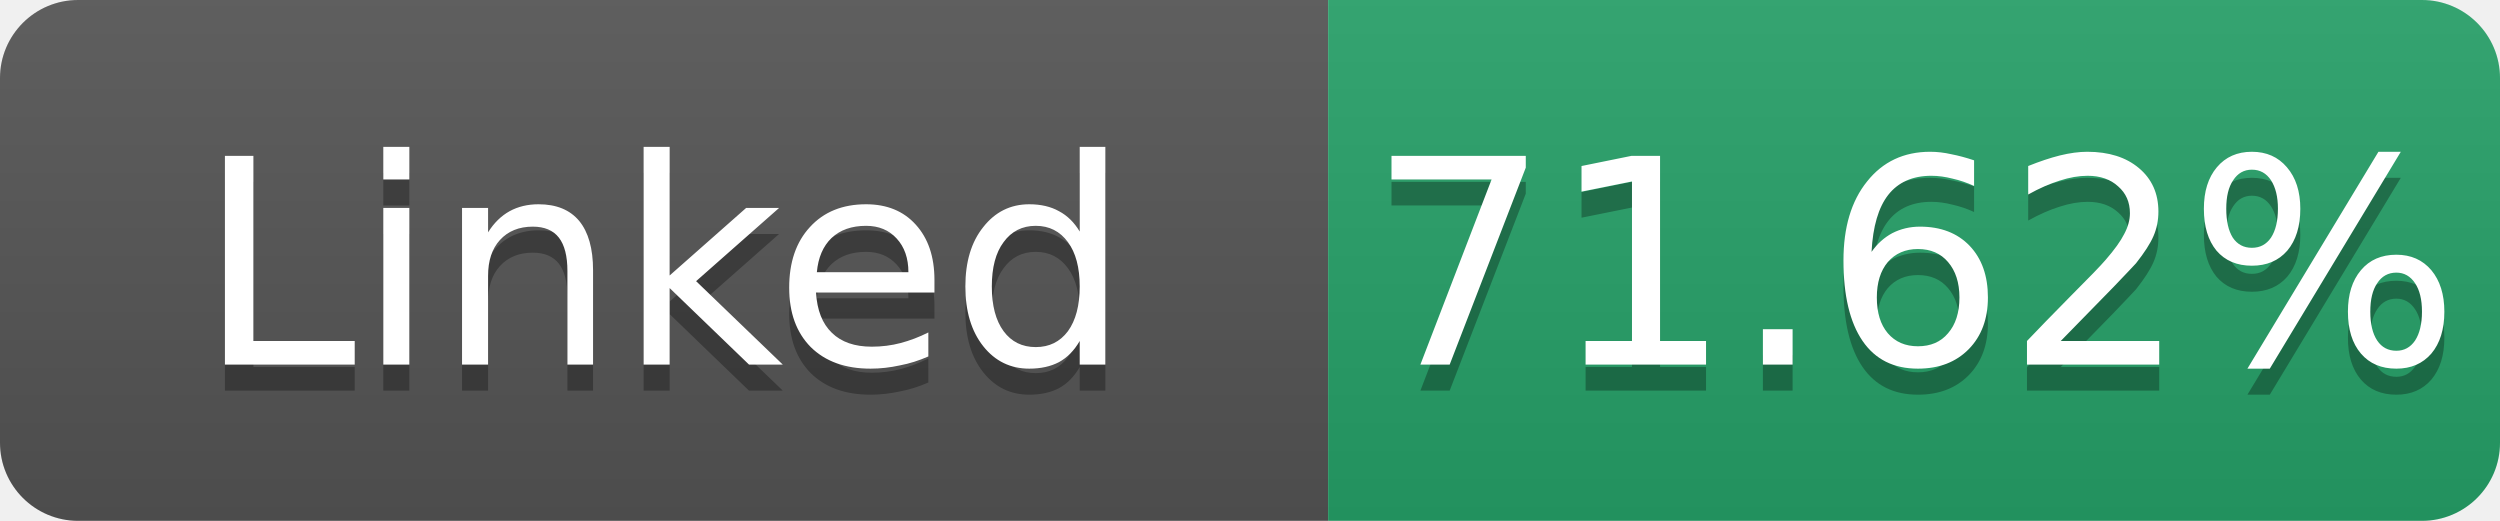
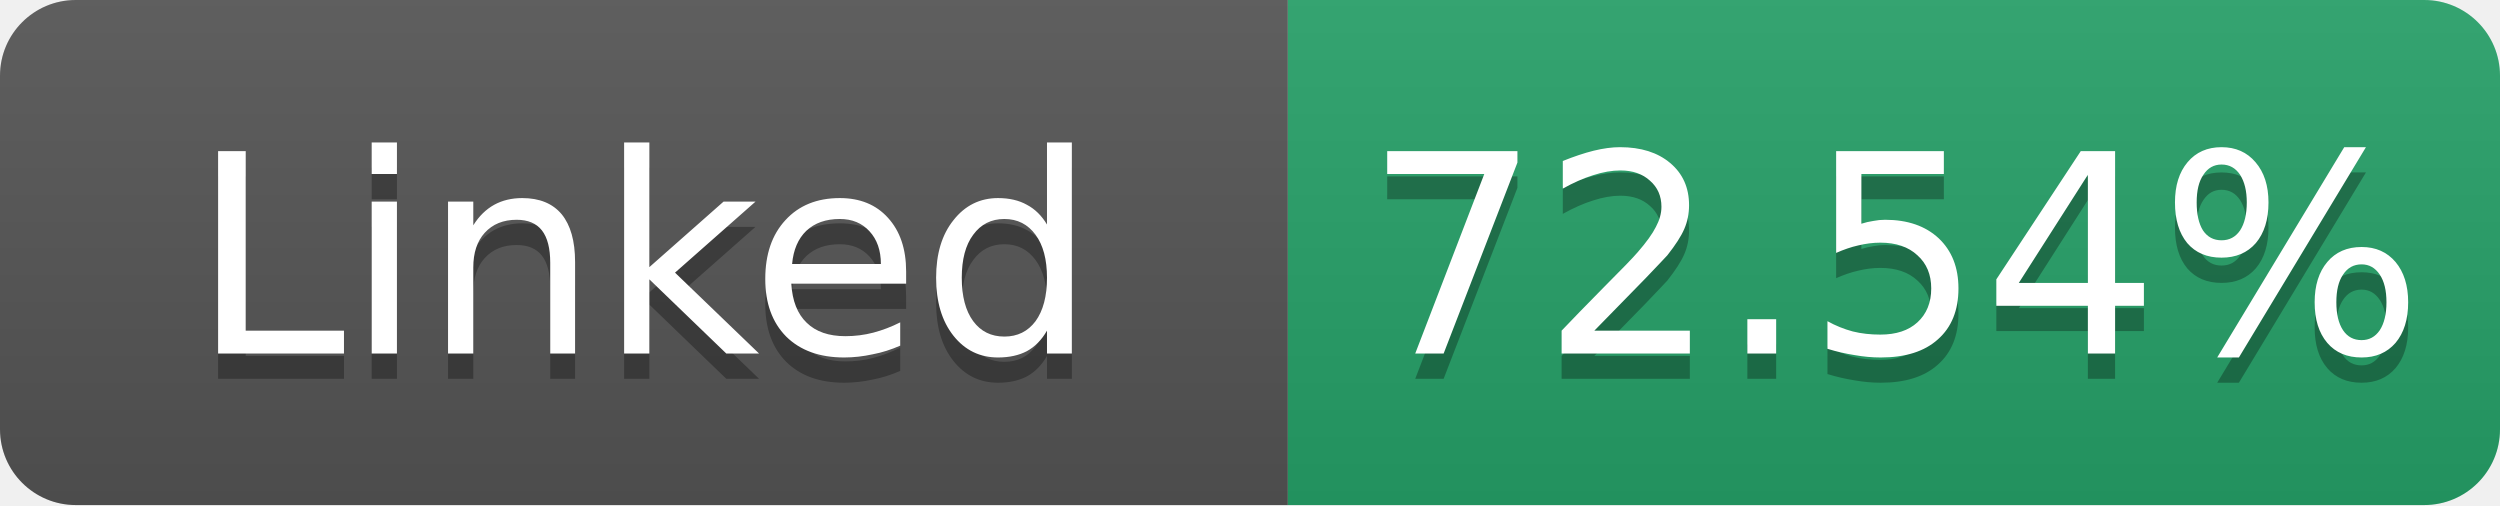
- <svg xmlns="http://www.w3.org/2000/svg" width="96" height="20" role="img" aria-label="Linked: 71.62%">
+ <svg xmlns="http://www.w3.org/2000/svg" width="99" height="20" role="img" aria-label="Linked: 72.54%">
  <linearGradient id="s" x2="0" y2="100%">
    <stop offset="0" stop-color="#bbb" stop-opacity=".1" />
    <stop offset="1" stop-opacity=".1" />
  </linearGradient>
  <clipPath id="r">
-     <rect width="96" height="20" rx="3" fill="#fff" />
+     <rect width="99" height="20" rx="3" fill="#fff" />
  </clipPath>
  <g clip-path="url(#r)">
    <rect width="51" height="20" fill="#555" />
-     <rect x="51" width="45" height="20" fill="#26a269" />
-     <rect width="96" height="20" fill="url(#s)" />
+     <rect x="51" width="48" height="20" fill="#26a269" />
+     <rect width="99" height="20" fill="url(#s)" />
  </g>
  <g fill="#fff" text-anchor="middle" font-family="Verdana,Geneva,DejaVu Sans,sans-serif" font-size="11">
    <text x="25.5" y="15" fill="#010101" fill-opacity=".3">Linked</text>
    <text x="25.5" y="14">Linked</text>
-     <text x="73.5" y="15" fill="#010101" fill-opacity=".3">71.62%</text>
-     <text x="73.5" y="14">71.62%</text>
+     <text x="75.0" y="15" fill="#010101" fill-opacity=".3">72.54%</text>
+     <text x="75.0" y="14">72.54%</text>
  </g>
</svg>
